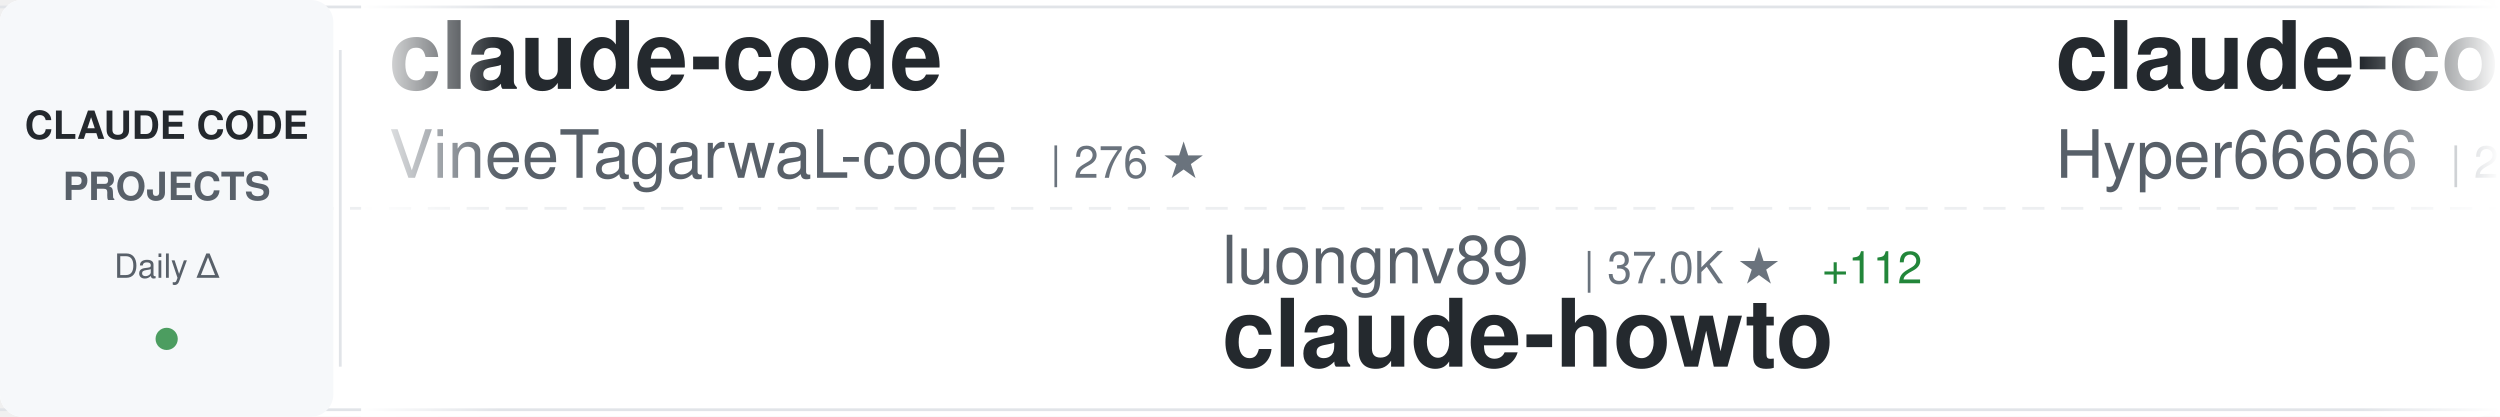
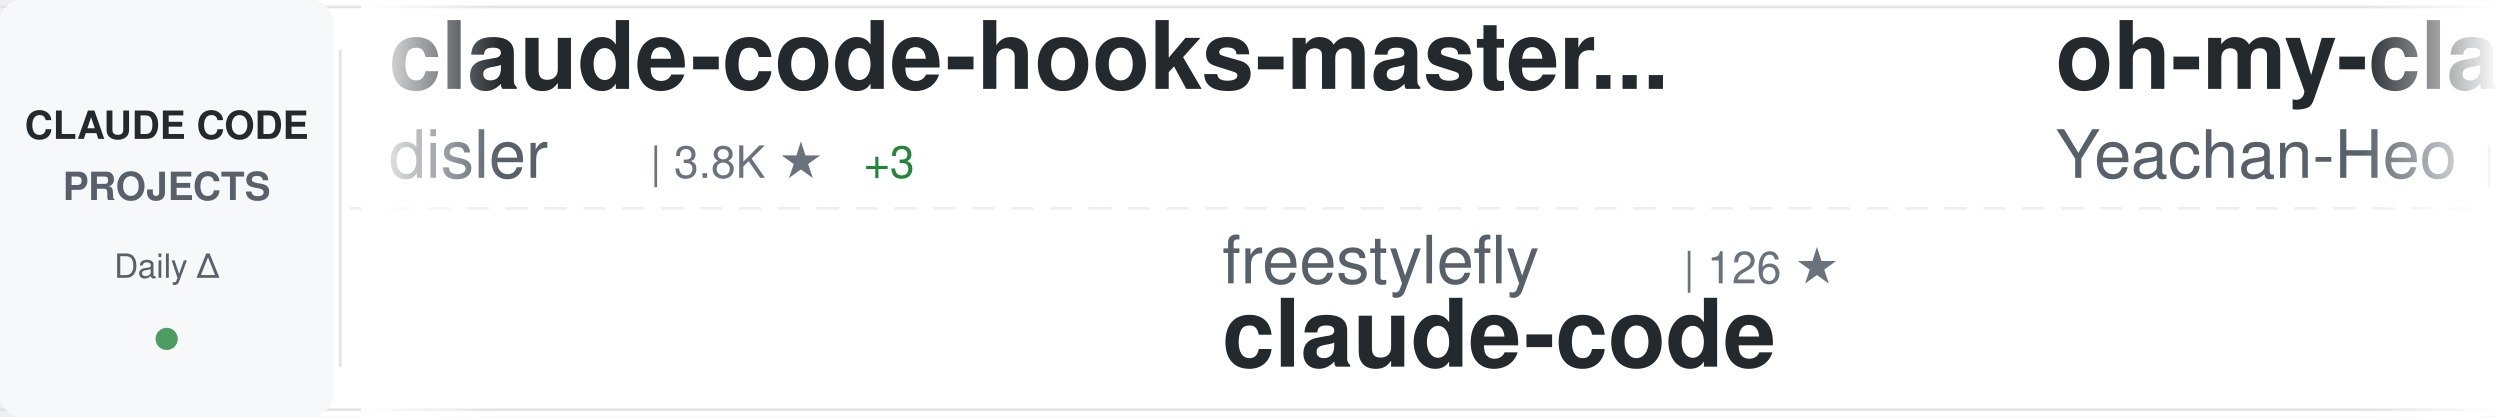
<svg xmlns="http://www.w3.org/2000/svg" width="900" height="150">
  <defs>
    <linearGradient id="awesomeLeftFade" x1="0%" y1="0%" x2="100%" y2="0%">
      <stop offset="0%" style="stop-color:#ffffff;stop-opacity:1" />
      <stop offset="100%" style="stop-color:#ffffff;stop-opacity:0" />
    </linearGradient>
    <linearGradient id="awesomeRightFade" x1="0%" y1="0%" x2="100%" y2="0%">
      <stop offset="0%" style="stop-color:#ffffff;stop-opacity:0" />
      <stop offset="100%" style="stop-color:#ffffff;stop-opacity:1" />
    </linearGradient>
  </defs>
  <rect width="900" height="150" fill="#ffffff" rx="8" />
  <rect x="0" y="2" width="900" height="1" fill="#e1e4e8" />
  <rect x="0" y="147" width="900" height="1" fill="#e1e4e8" />
  <line x1="0" y1="75" x2="900" y2="75" stroke="#e1e4e8" stroke-width="1" stroke-dasharray="8 6" opacity="0.6" />
  <rect x="0" y="0" width="120" height="150" fill="#f6f8fa" rx="8" />
  <text x="60" y="50" font-family="-apple-system, BlinkMacSystemFont, 'Segoe UI', Helvetica, Arial, sans-serif" font-size="14" font-weight="600" fill="#24292e" text-anchor="middle">CLAUDE CODE</text>
  <text x="60" y="72" font-family="-apple-system, BlinkMacSystemFont, 'Segoe UI', Helvetica, Arial, sans-serif" font-size="14" font-weight="600" fill="#586069" text-anchor="middle">PROJECTS</text>
  <text x="60" y="100" font-family="-apple-system, BlinkMacSystemFont, 'Segoe UI', Helvetica, Arial, sans-serif" font-size="12" font-weight="500" fill="#586069" text-anchor="middle">Daily Δ</text>
  <circle cx="60" cy="122" r="4" fill="#22863a" opacity="0.8" />
  <rect x="122" y="18" width="1" height="114" fill="#e1e4e8" />
  <clipPath id="awesomeTickerClip">
    <rect x="130" y="0" width="770" height="150" />
  </clipPath>
  <g clip-path="url(#awesomeTickerClip)">
    <g id="awesomeTickerItems">
      <animateTransform attributeName="transform" attributeType="XML" type="translate" from="0 0" to="-3000 0" dur="54s" repeatCount="indefinite" />
      <g transform="translate(0, 0)">
-         <text x="140" y="32" font-family="-apple-system, BlinkMacSystemFont, 'Segoe UI', Helvetica, Arial, sans-serif" font-size="34" font-weight="600" fill="#24292e">claude-code</text>
-         <text x="140" y="64" font-family="-apple-system, BlinkMacSystemFont, 'Segoe UI', Helvetica, Arial, sans-serif" font-size="24" font-weight="400" fill="#586069">VineeTagarwaL-code</text>
-         <text x="378" y="64" font-family="-apple-system, BlinkMacSystemFont, 'Segoe UI', Helvetica, Arial, sans-serif" font-size="16" font-weight="500" fill="#6a737d">| 276 ★</text>
+         <text x="140" y="32" font-family="-apple-system, BlinkMacSystemFont, 'Segoe UI', Helvetica, Arial, sans-serif" font-size="34" font-weight="600" fill="#24292e">claude-code-hooks-master...</text>
+         <text x="140" y="64" font-family="-apple-system, BlinkMacSystemFont, 'Segoe UI', Helvetica, Arial, sans-serif" font-size="24" font-weight="400" fill="#586069">disler</text>
+         <text x="234" y="64" font-family="-apple-system, BlinkMacSystemFont, 'Segoe UI', Helvetica, Arial, sans-serif" font-size="16" font-weight="500" fill="#6a737d">| 3.8K ★</text>
+         <text x="311" y="64" font-family="-apple-system, BlinkMacSystemFont, 'Segoe UI', Helvetica, Arial, sans-serif" font-size="16" font-weight="500" fill="#22863a"> +3</text>
      </g>
      <g transform="translate(300, 0)">
-         <text x="140" y="102" font-family="-apple-system, BlinkMacSystemFont, 'Segoe UI', Helvetica, Arial, sans-serif" font-size="24" font-weight="400" fill="#586069">luongnv89</text>
-         <text x="270" y="102" font-family="-apple-system, BlinkMacSystemFont, 'Segoe UI', Helvetica, Arial, sans-serif" font-size="16" font-weight="500" fill="#6a737d">| 37.0K ★</text>
-         <text x="356" y="102" font-family="-apple-system, BlinkMacSystemFont, 'Segoe UI', Helvetica, Arial, sans-serif" font-size="16" font-weight="500" fill="#22863a"> +112</text>
-         <text x="140" y="132" font-family="-apple-system, BlinkMacSystemFont, 'Segoe UI', Helvetica, Arial, sans-serif" font-size="34" font-weight="600" fill="#24292e">claude-howto</text>
+         <text x="140" y="102" font-family="-apple-system, BlinkMacSystemFont, 'Segoe UI', Helvetica, Arial, sans-serif" font-size="24" font-weight="400" fill="#586069">freestylefly</text>
+         <text x="306" y="102" font-family="-apple-system, BlinkMacSystemFont, 'Segoe UI', Helvetica, Arial, sans-serif" font-size="16" font-weight="500" fill="#6a737d">| 126 ★</text>
+         <text x="140" y="132" font-family="-apple-system, BlinkMacSystemFont, 'Segoe UI', Helvetica, Arial, sans-serif" font-size="34" font-weight="600" fill="#24292e">claude-code</text>
      </g>
      <g transform="translate(600, 0)">
-         <text x="140" y="32" font-family="-apple-system, BlinkMacSystemFont, 'Segoe UI', Helvetica, Arial, sans-serif" font-size="34" font-weight="600" fill="#24292e">claude-code-sourcemap</text>
-         <text x="140" y="64" font-family="-apple-system, BlinkMacSystemFont, 'Segoe UI', Helvetica, Arial, sans-serif" font-size="24" font-weight="400" fill="#586069">Hyper66666</text>
-         <text x="282" y="64" font-family="-apple-system, BlinkMacSystemFont, 'Segoe UI', Helvetica, Arial, sans-serif" font-size="16" font-weight="500" fill="#6a737d">| 215 ★</text>
+         <text x="140" y="32" font-family="-apple-system, BlinkMacSystemFont, 'Segoe UI', Helvetica, Arial, sans-serif" font-size="34" font-weight="600" fill="#24292e">oh-my-claudecode</text>
+         <text x="140" y="64" font-family="-apple-system, BlinkMacSystemFont, 'Segoe UI', Helvetica, Arial, sans-serif" font-size="24" font-weight="400" fill="#586069">Yeachan-Heo</text>
+         <text x="294" y="64" font-family="-apple-system, BlinkMacSystemFont, 'Segoe UI', Helvetica, Arial, sans-serif" font-size="16" font-weight="500" fill="#6a737d">| 36.3K ★</text>
+         <text x="380" y="64" font-family="-apple-system, BlinkMacSystemFont, 'Segoe UI', Helvetica, Arial, sans-serif" font-size="16" font-weight="500" fill="#22863a"> +57</text>
      </g>
      <g transform="translate(900, 0)">
-         <text x="140" y="102" font-family="-apple-system, BlinkMacSystemFont, 'Segoe UI', Helvetica, Arial, sans-serif" font-size="24" font-weight="400" fill="#586069">sickn33</text>
-         <text x="246" y="102" font-family="-apple-system, BlinkMacSystemFont, 'Segoe UI', Helvetica, Arial, sans-serif" font-size="16" font-weight="500" fill="#6a737d">| 40.5K ★</text>
-         <text x="332" y="102" font-family="-apple-system, BlinkMacSystemFont, 'Segoe UI', Helvetica, Arial, sans-serif" font-size="16" font-weight="500" fill="#22863a"> +129</text>
-         <text x="140" y="132" font-family="-apple-system, BlinkMacSystemFont, 'Segoe UI', Helvetica, Arial, sans-serif" font-size="34" font-weight="600" fill="#24292e">antigravity-awesome-skil...</text>
+         <text x="140" y="102" font-family="-apple-system, BlinkMacSystemFont, 'Segoe UI', Helvetica, Arial, sans-serif" font-size="24" font-weight="400" fill="#586069">multica-ai</text>
+         <text x="282" y="102" font-family="-apple-system, BlinkMacSystemFont, 'Segoe UI', Helvetica, Arial, sans-serif" font-size="16" font-weight="500" fill="#6a737d">| 174.4K ★</text>
+         <text x="377" y="102" font-family="-apple-system, BlinkMacSystemFont, 'Segoe UI', Helvetica, Arial, sans-serif" font-size="16" font-weight="500" fill="#22863a"> +614</text>
+         <text x="140" y="132" font-family="-apple-system, BlinkMacSystemFont, 'Segoe UI', Helvetica, Arial, sans-serif" font-size="34" font-weight="600" fill="#24292e">andrej-karpathy-skills</text>
      </g>
      <g transform="translate(1200, 0)">
-         <text x="140" y="32" font-family="-apple-system, BlinkMacSystemFont, 'Segoe UI', Helvetica, Arial, sans-serif" font-size="34" font-weight="600" fill="#24292e">claude-code</text>
-         <text x="140" y="64" font-family="-apple-system, BlinkMacSystemFont, 'Segoe UI', Helvetica, Arial, sans-serif" font-size="24" font-weight="400" fill="#586069">yasasbanukaofficial</text>
-         <text x="390" y="64" font-family="-apple-system, BlinkMacSystemFont, 'Segoe UI', Helvetica, Arial, sans-serif" font-size="16" font-weight="500" fill="#6a737d">| 3.5K ★</text>
-         <text x="467" y="64" font-family="-apple-system, BlinkMacSystemFont, 'Segoe UI', Helvetica, Arial, sans-serif" font-size="16" font-weight="500" fill="#22863a"> +11</text>
+         <text x="140" y="32" font-family="-apple-system, BlinkMacSystemFont, 'Segoe UI', Helvetica, Arial, sans-serif" font-size="34" font-weight="600" fill="#24292e">claude-code-tudou</text>
+         <text x="140" y="64" font-family="-apple-system, BlinkMacSystemFont, 'Segoe UI', Helvetica, Arial, sans-serif" font-size="24" font-weight="400" fill="#586069">AICoderTudou</text>
+         <text x="306" y="64" font-family="-apple-system, BlinkMacSystemFont, 'Segoe UI', Helvetica, Arial, sans-serif" font-size="16" font-weight="500" fill="#6a737d">| 500 ★</text>
      </g>
      <g transform="translate(1500, 0)">
-         <text x="140" y="102" font-family="-apple-system, BlinkMacSystemFont, 'Segoe UI', Helvetica, Arial, sans-serif" font-size="24" font-weight="400" fill="#586069">zebbern</text>
-         <text x="246" y="102" font-family="-apple-system, BlinkMacSystemFont, 'Segoe UI', Helvetica, Arial, sans-serif" font-size="16" font-weight="500" fill="#6a737d">| 4.3K ★</text>
-         <text x="323" y="102" font-family="-apple-system, BlinkMacSystemFont, 'Segoe UI', Helvetica, Arial, sans-serif" font-size="16" font-weight="500" fill="#22863a"> +8</text>
-         <text x="140" y="132" font-family="-apple-system, BlinkMacSystemFont, 'Segoe UI', Helvetica, Arial, sans-serif" font-size="34" font-weight="600" fill="#24292e">claude-code-guide</text>
+         <text x="140" y="102" font-family="-apple-system, BlinkMacSystemFont, 'Segoe UI', Helvetica, Arial, sans-serif" font-size="24" font-weight="400" fill="#586069">tanbiralam</text>
+         <text x="282" y="102" font-family="-apple-system, BlinkMacSystemFont, 'Segoe UI', Helvetica, Arial, sans-serif" font-size="16" font-weight="500" fill="#6a737d">| 1.9K ★</text>
+         <text x="359" y="102" font-family="-apple-system, BlinkMacSystemFont, 'Segoe UI', Helvetica, Arial, sans-serif" font-size="16" font-weight="500" fill="#22863a"> +4</text>
+         <text x="140" y="132" font-family="-apple-system, BlinkMacSystemFont, 'Segoe UI', Helvetica, Arial, sans-serif" font-size="34" font-weight="600" fill="#24292e">claude-code</text>
      </g>
      <g transform="translate(1800, 0)">
-         <text x="140" y="32" font-family="-apple-system, BlinkMacSystemFont, 'Segoe UI', Helvetica, Arial, sans-serif" font-size="34" font-weight="600" fill="#24292e">claude-code-source-code</text>
-         <text x="140" y="64" font-family="-apple-system, BlinkMacSystemFont, 'Segoe UI', Helvetica, Arial, sans-serif" font-size="24" font-weight="400" fill="#586069">777genius</text>
-         <text x="270" y="64" font-family="-apple-system, BlinkMacSystemFont, 'Segoe UI', Helvetica, Arial, sans-serif" font-size="16" font-weight="500" fill="#6a737d">| 915 ★</text>
+         <text x="140" y="32" font-family="-apple-system, BlinkMacSystemFont, 'Segoe UI', Helvetica, Arial, sans-serif" font-size="34" font-weight="600" fill="#24292e">my-claude-code-setup</text>
+         <text x="140" y="64" font-family="-apple-system, BlinkMacSystemFont, 'Segoe UI', Helvetica, Arial, sans-serif" font-size="24" font-weight="400" fill="#586069">centminmod</text>
+         <text x="282" y="64" font-family="-apple-system, BlinkMacSystemFont, 'Segoe UI', Helvetica, Arial, sans-serif" font-size="16" font-weight="500" fill="#6a737d">| 2.4K ★</text>
+         <text x="359" y="64" font-family="-apple-system, BlinkMacSystemFont, 'Segoe UI', Helvetica, Arial, sans-serif" font-size="16" font-weight="500" fill="#22863a"> +2</text>
      </g>
      <g transform="translate(2100, 0)">
-         <text x="140" y="102" font-family="-apple-system, BlinkMacSystemFont, 'Segoe UI', Helvetica, Arial, sans-serif" font-size="24" font-weight="400" fill="#586069">chauncygu</text>
-         <text x="270" y="102" font-family="-apple-system, BlinkMacSystemFont, 'Segoe UI', Helvetica, Arial, sans-serif" font-size="16" font-weight="500" fill="#6a737d">| 2.6K ★</text>
-         <text x="347" y="102" font-family="-apple-system, BlinkMacSystemFont, 'Segoe UI', Helvetica, Arial, sans-serif" font-size="16" font-weight="500" fill="#22863a"> +7</text>
-         <text x="140" y="132" font-family="-apple-system, BlinkMacSystemFont, 'Segoe UI', Helvetica, Arial, sans-serif" font-size="34" font-weight="600" fill="#24292e">collection-claude-code-s...</text>
+         <text x="140" y="102" font-family="-apple-system, BlinkMacSystemFont, 'Segoe UI', Helvetica, Arial, sans-serif" font-size="24" font-weight="400" fill="#586069">andrew-kramer-inno</text>
+         <text x="378" y="102" font-family="-apple-system, BlinkMacSystemFont, 'Segoe UI', Helvetica, Arial, sans-serif" font-size="16" font-weight="500" fill="#6a737d">| 591 ★</text>
+         <text x="140" y="132" font-family="-apple-system, BlinkMacSystemFont, 'Segoe UI', Helvetica, Arial, sans-serif" font-size="34" font-weight="600" fill="#24292e">claude-code-source-build</text>
      </g>
      <g transform="translate(2400, 0)">
-         <text x="140" y="32" font-family="-apple-system, BlinkMacSystemFont, 'Segoe UI', Helvetica, Arial, sans-serif" font-size="34" font-weight="600" fill="#24292e">claude-code-spec-workflo...</text>
-         <text x="140" y="64" font-family="-apple-system, BlinkMacSystemFont, 'Segoe UI', Helvetica, Arial, sans-serif" font-size="24" font-weight="400" fill="#586069">Pimzino</text>
-         <text x="246" y="64" font-family="-apple-system, BlinkMacSystemFont, 'Segoe UI', Helvetica, Arial, sans-serif" font-size="16" font-weight="500" fill="#6a737d">| 3.8K ★</text>
-         <text x="323" y="64" font-family="-apple-system, BlinkMacSystemFont, 'Segoe UI', Helvetica, Arial, sans-serif" font-size="16" font-weight="500" fill="#22863a"> +1</text>
+         <text x="140" y="32" font-family="-apple-system, BlinkMacSystemFont, 'Segoe UI', Helvetica, Arial, sans-serif" font-size="34" font-weight="600" fill="#24292e">awesome-claude-code</text>
+         <text x="140" y="64" font-family="-apple-system, BlinkMacSystemFont, 'Segoe UI', Helvetica, Arial, sans-serif" font-size="24" font-weight="400" fill="#586069">jqueryscript</text>
+         <text x="306" y="64" font-family="-apple-system, BlinkMacSystemFont, 'Segoe UI', Helvetica, Arial, sans-serif" font-size="16" font-weight="500" fill="#6a737d">| 423 ★</text>
+         <text x="374" y="64" font-family="-apple-system, BlinkMacSystemFont, 'Segoe UI', Helvetica, Arial, sans-serif" font-size="16" font-weight="500" fill="#22863a"> +3</text>
      </g>
      <g transform="translate(2700, 0)">
-         <text x="140" y="102" font-family="-apple-system, BlinkMacSystemFont, 'Segoe UI', Helvetica, Arial, sans-serif" font-size="24" font-weight="400" fill="#586069">mehmoodosman</text>
-         <text x="306" y="102" font-family="-apple-system, BlinkMacSystemFont, 'Segoe UI', Helvetica, Arial, sans-serif" font-size="16" font-weight="500" fill="#6a737d">| 167 ★</text>
+         <text x="140" y="102" font-family="-apple-system, BlinkMacSystemFont, 'Segoe UI', Helvetica, Arial, sans-serif" font-size="24" font-weight="400" fill="#586069">Alishahryar1</text>
+         <text x="306" y="102" font-family="-apple-system, BlinkMacSystemFont, 'Segoe UI', Helvetica, Arial, sans-serif" font-size="16" font-weight="500" fill="#6a737d">| 34.2K ★</text>
+         <text x="392" y="102" font-family="-apple-system, BlinkMacSystemFont, 'Segoe UI', Helvetica, Arial, sans-serif" font-size="16" font-weight="500" fill="#22863a"> +214</text>
+         <text x="140" y="132" font-family="-apple-system, BlinkMacSystemFont, 'Segoe UI', Helvetica, Arial, sans-serif" font-size="34" font-weight="600" fill="#24292e">free-claude-code</text>
+       </g>
+       <g transform="translate(3000, 0)">
+         <text x="140" y="32" font-family="-apple-system, BlinkMacSystemFont, 'Segoe UI', Helvetica, Arial, sans-serif" font-size="34" font-weight="600" fill="#24292e">claude-code-hooks-master...</text>
+         <text x="140" y="64" font-family="-apple-system, BlinkMacSystemFont, 'Segoe UI', Helvetica, Arial, sans-serif" font-size="24" font-weight="400" fill="#586069">disler</text>
+         <text x="234" y="64" font-family="-apple-system, BlinkMacSystemFont, 'Segoe UI', Helvetica, Arial, sans-serif" font-size="16" font-weight="500" fill="#6a737d">| 3.8K ★</text>
+         <text x="311" y="64" font-family="-apple-system, BlinkMacSystemFont, 'Segoe UI', Helvetica, Arial, sans-serif" font-size="16" font-weight="500" fill="#22863a"> +3</text>
+       </g>
+       <g transform="translate(3300, 0)">
+         <text x="140" y="102" font-family="-apple-system, BlinkMacSystemFont, 'Segoe UI', Helvetica, Arial, sans-serif" font-size="24" font-weight="400" fill="#586069">freestylefly</text>
+         <text x="306" y="102" font-family="-apple-system, BlinkMacSystemFont, 'Segoe UI', Helvetica, Arial, sans-serif" font-size="16" font-weight="500" fill="#6a737d">| 126 ★</text>
        <text x="140" y="132" font-family="-apple-system, BlinkMacSystemFont, 'Segoe UI', Helvetica, Arial, sans-serif" font-size="34" font-weight="600" fill="#24292e">claude-code</text>
      </g>
-       <g transform="translate(3000, 0)">
-         <text x="140" y="32" font-family="-apple-system, BlinkMacSystemFont, 'Segoe UI', Helvetica, Arial, sans-serif" font-size="34" font-weight="600" fill="#24292e">claude-code</text>
-         <text x="140" y="64" font-family="-apple-system, BlinkMacSystemFont, 'Segoe UI', Helvetica, Arial, sans-serif" font-size="24" font-weight="400" fill="#586069">VineeTagarwaL-code</text>
-         <text x="378" y="64" font-family="-apple-system, BlinkMacSystemFont, 'Segoe UI', Helvetica, Arial, sans-serif" font-size="16" font-weight="500" fill="#6a737d">| 276 ★</text>
-       </g>
-       <g transform="translate(3300, 0)">
-         <text x="140" y="102" font-family="-apple-system, BlinkMacSystemFont, 'Segoe UI', Helvetica, Arial, sans-serif" font-size="24" font-weight="400" fill="#586069">luongnv89</text>
-         <text x="270" y="102" font-family="-apple-system, BlinkMacSystemFont, 'Segoe UI', Helvetica, Arial, sans-serif" font-size="16" font-weight="500" fill="#6a737d">| 37.0K ★</text>
-         <text x="356" y="102" font-family="-apple-system, BlinkMacSystemFont, 'Segoe UI', Helvetica, Arial, sans-serif" font-size="16" font-weight="500" fill="#22863a"> +112</text>
-         <text x="140" y="132" font-family="-apple-system, BlinkMacSystemFont, 'Segoe UI', Helvetica, Arial, sans-serif" font-size="34" font-weight="600" fill="#24292e">claude-howto</text>
-       </g>
      <g transform="translate(3600, 0)">
-         <text x="140" y="32" font-family="-apple-system, BlinkMacSystemFont, 'Segoe UI', Helvetica, Arial, sans-serif" font-size="34" font-weight="600" fill="#24292e">claude-code-sourcemap</text>
-         <text x="140" y="64" font-family="-apple-system, BlinkMacSystemFont, 'Segoe UI', Helvetica, Arial, sans-serif" font-size="24" font-weight="400" fill="#586069">Hyper66666</text>
-         <text x="282" y="64" font-family="-apple-system, BlinkMacSystemFont, 'Segoe UI', Helvetica, Arial, sans-serif" font-size="16" font-weight="500" fill="#6a737d">| 215 ★</text>
+         <text x="140" y="32" font-family="-apple-system, BlinkMacSystemFont, 'Segoe UI', Helvetica, Arial, sans-serif" font-size="34" font-weight="600" fill="#24292e">oh-my-claudecode</text>
+         <text x="140" y="64" font-family="-apple-system, BlinkMacSystemFont, 'Segoe UI', Helvetica, Arial, sans-serif" font-size="24" font-weight="400" fill="#586069">Yeachan-Heo</text>
+         <text x="294" y="64" font-family="-apple-system, BlinkMacSystemFont, 'Segoe UI', Helvetica, Arial, sans-serif" font-size="16" font-weight="500" fill="#6a737d">| 36.3K ★</text>
+         <text x="380" y="64" font-family="-apple-system, BlinkMacSystemFont, 'Segoe UI', Helvetica, Arial, sans-serif" font-size="16" font-weight="500" fill="#22863a"> +57</text>
      </g>
      <g transform="translate(3900, 0)">
-         <text x="140" y="102" font-family="-apple-system, BlinkMacSystemFont, 'Segoe UI', Helvetica, Arial, sans-serif" font-size="24" font-weight="400" fill="#586069">sickn33</text>
-         <text x="246" y="102" font-family="-apple-system, BlinkMacSystemFont, 'Segoe UI', Helvetica, Arial, sans-serif" font-size="16" font-weight="500" fill="#6a737d">| 40.5K ★</text>
-         <text x="332" y="102" font-family="-apple-system, BlinkMacSystemFont, 'Segoe UI', Helvetica, Arial, sans-serif" font-size="16" font-weight="500" fill="#22863a"> +129</text>
-         <text x="140" y="132" font-family="-apple-system, BlinkMacSystemFont, 'Segoe UI', Helvetica, Arial, sans-serif" font-size="34" font-weight="600" fill="#24292e">antigravity-awesome-skil...</text>
+         <text x="140" y="102" font-family="-apple-system, BlinkMacSystemFont, 'Segoe UI', Helvetica, Arial, sans-serif" font-size="24" font-weight="400" fill="#586069">multica-ai</text>
+         <text x="282" y="102" font-family="-apple-system, BlinkMacSystemFont, 'Segoe UI', Helvetica, Arial, sans-serif" font-size="16" font-weight="500" fill="#6a737d">| 174.4K ★</text>
+         <text x="377" y="102" font-family="-apple-system, BlinkMacSystemFont, 'Segoe UI', Helvetica, Arial, sans-serif" font-size="16" font-weight="500" fill="#22863a"> +614</text>
+         <text x="140" y="132" font-family="-apple-system, BlinkMacSystemFont, 'Segoe UI', Helvetica, Arial, sans-serif" font-size="34" font-weight="600" fill="#24292e">andrej-karpathy-skills</text>
      </g>
    </g>
  </g>
  <rect x="130" y="0" width="50" height="150" fill="url(#awesomeLeftFade)" />
  <rect x="850" y="0" width="50" height="150" fill="url(#awesomeRightFade)" />
</svg>
